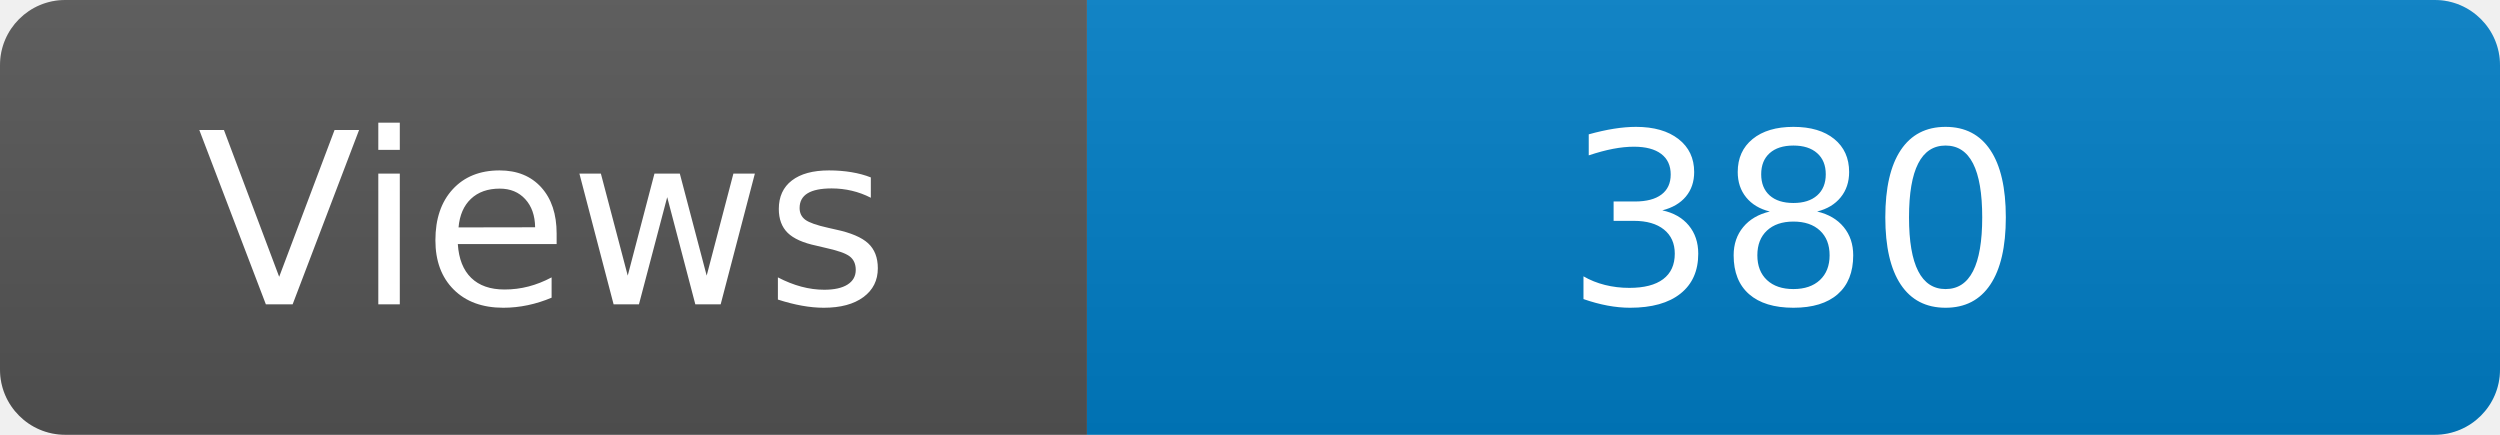
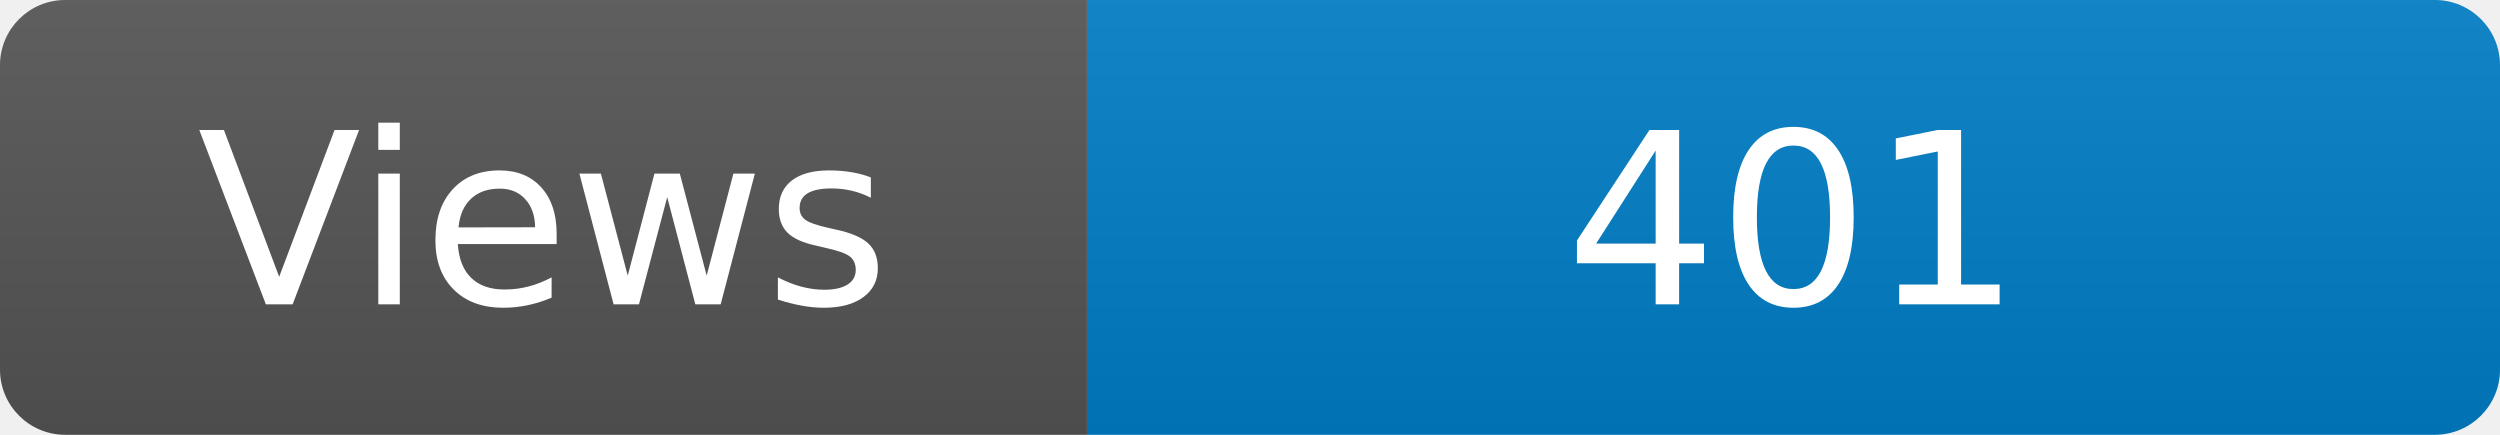
<svg xmlns="http://www.w3.org/2000/svg" width="115" height="20" role="img" aria-label="Maintained?: yes">
  <linearGradient id="s" x2="0" y2="100%">
    <stop offset="0" stop-color="#bbb" stop-opacity=".1" />
    <stop offset="1" stop-opacity=".1" />
  </linearGradient>
  <clipPath id="r">
    <rect width="115" height="20" rx="3" fill="#fff" />
  </clipPath>
  <g clip-path="url(#r)">
    <rect width="50" height="20" fill="#555" />
    <rect x="50" width="160" height="20" fill="#007ec6" />
    <rect width="115" height="20" fill="url(#s)" />
  </g>
  <g fill="#fff" text-anchor="middle" font-family="Verdana,Geneva,DejaVu Sans,sans-serif" font-size="110">
    <text x="250" y="140" transform="scale(.1)" fill="#fff">Views</text>
-     <text x="825" y="140" transform="scale(.1)" fill="#fff">380</text>
+     <text x="825" y="140" transform="scale(.1)" fill="#fff">401</text>
  </g>
</svg>
